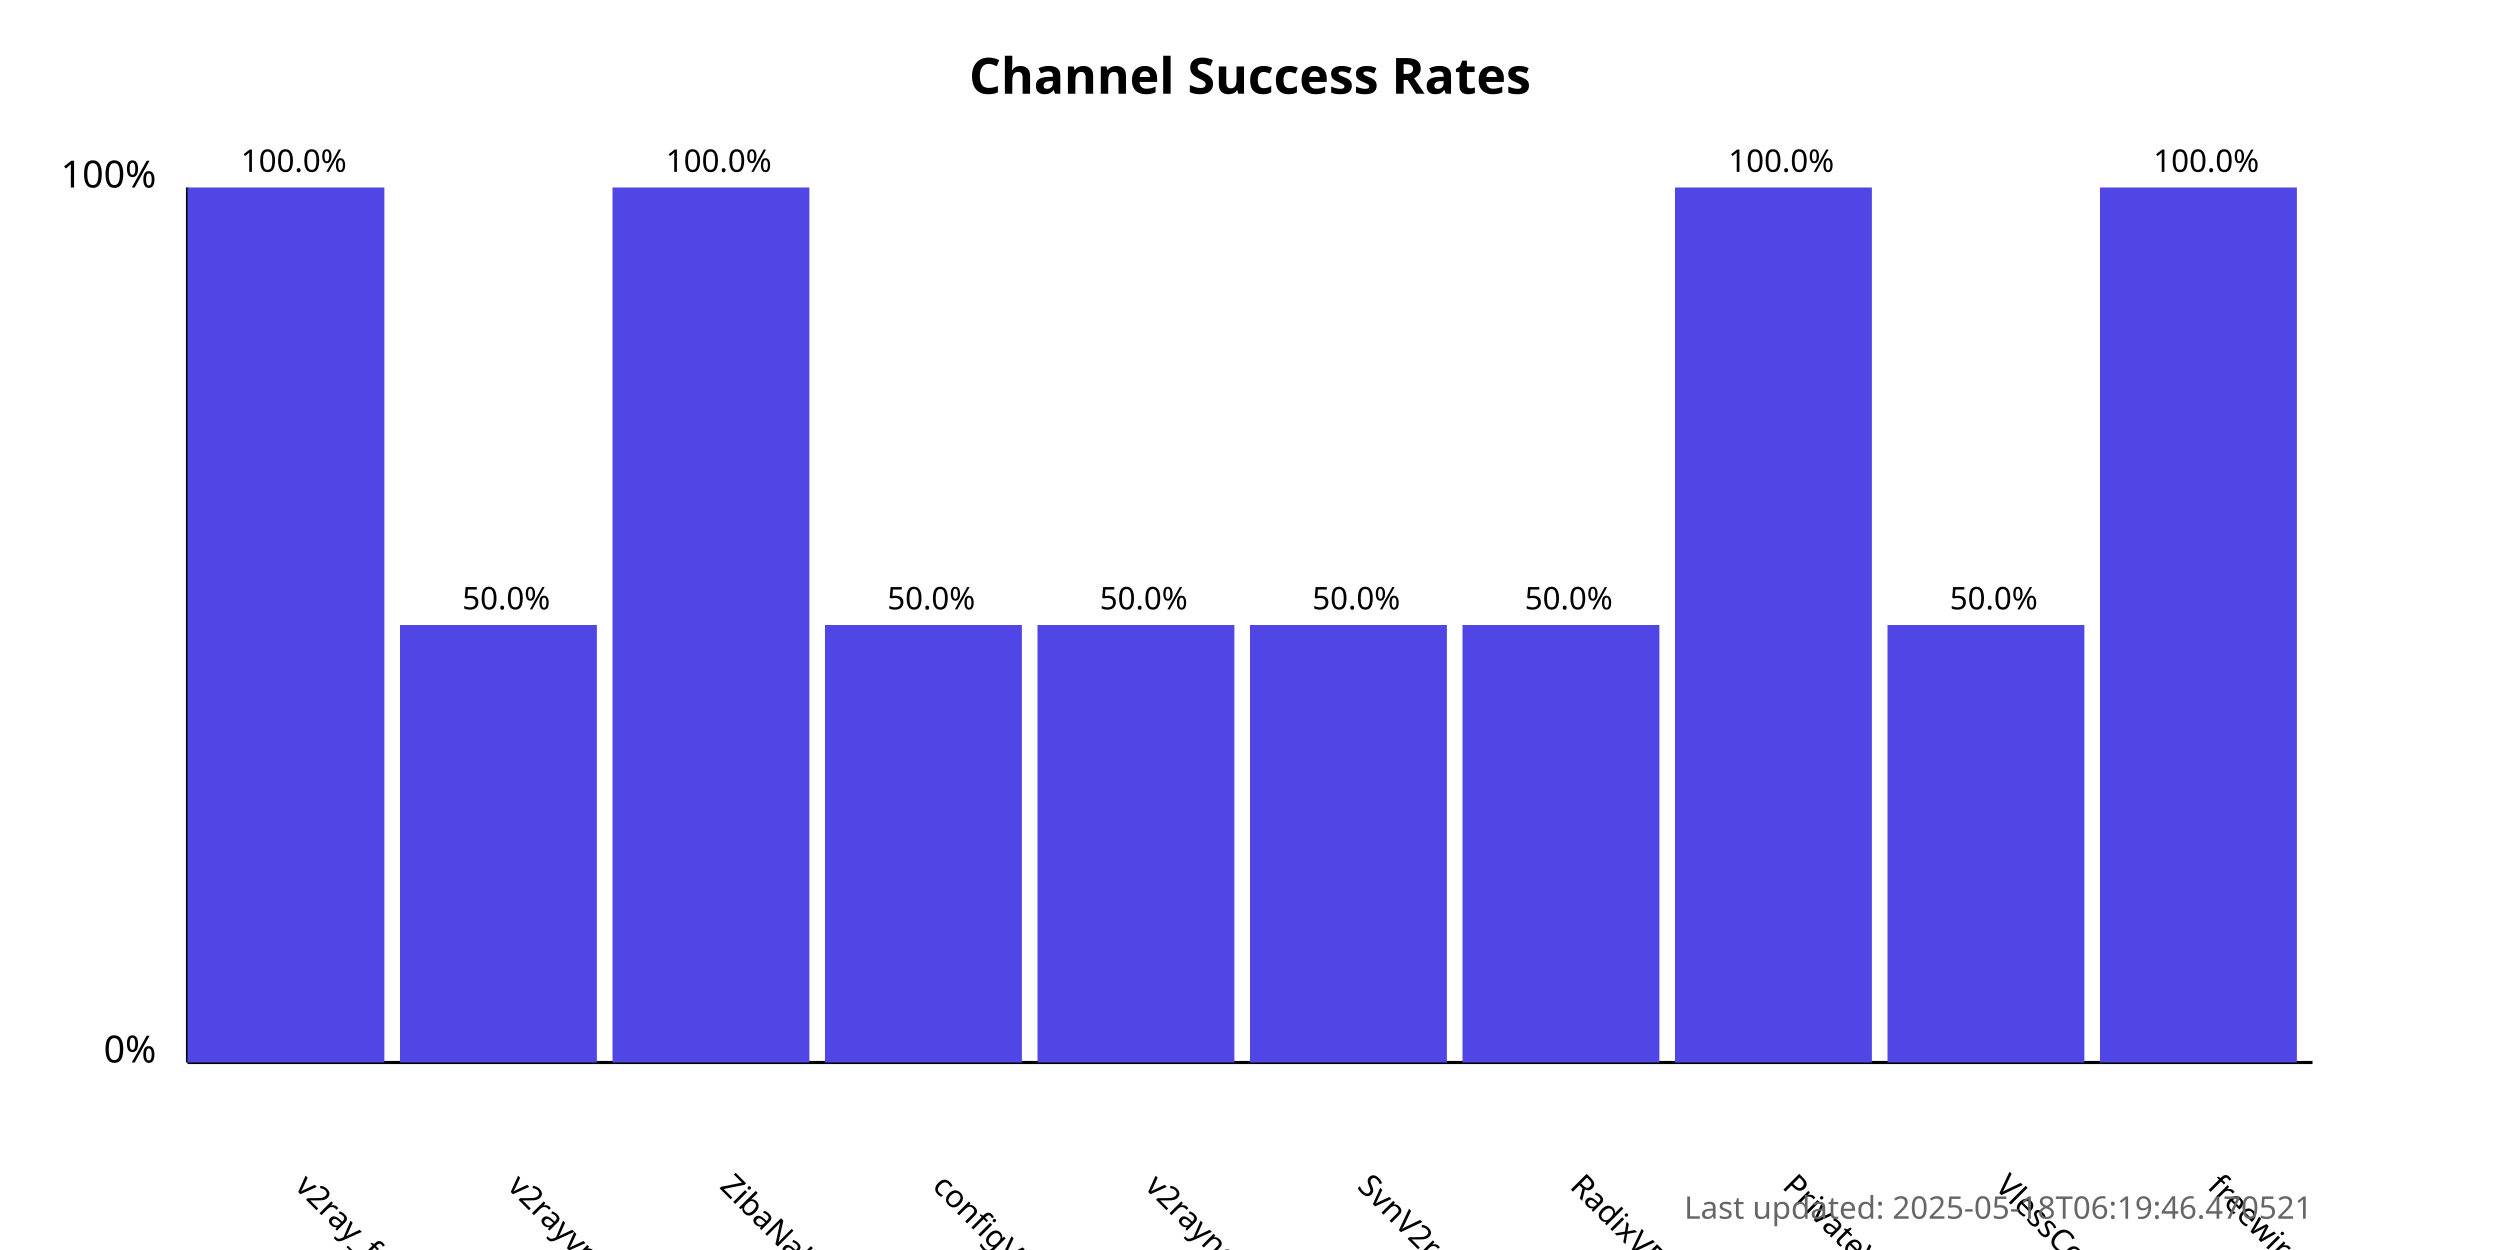
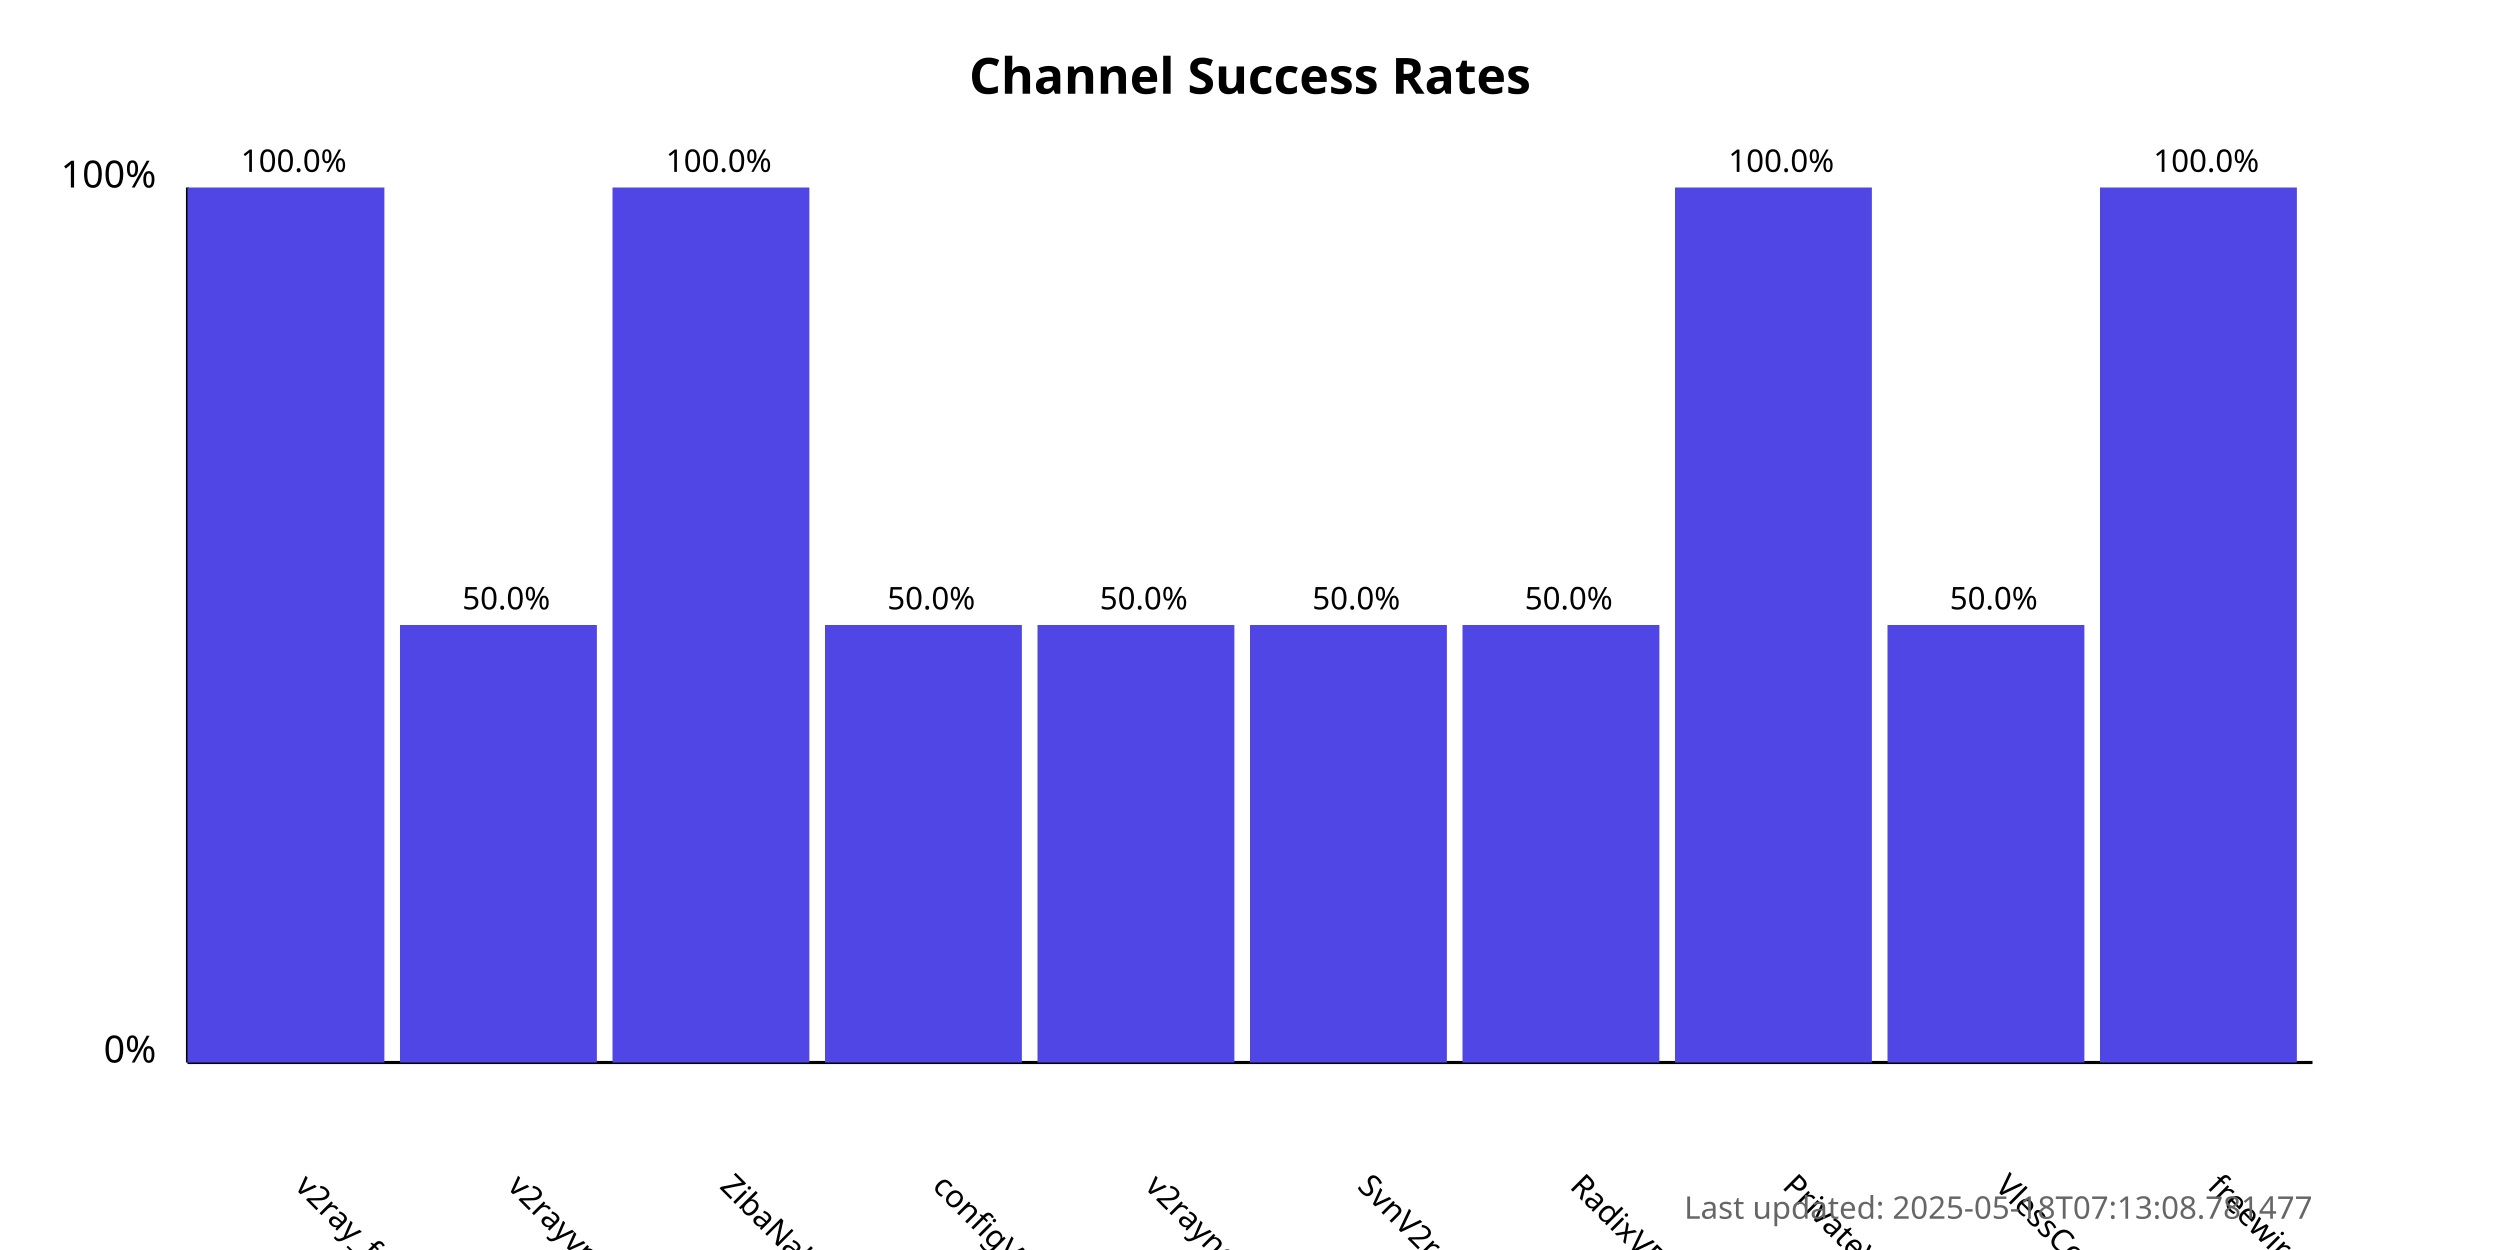
<svg xmlns="http://www.w3.org/2000/svg" width="800" height="400">
  <style>
            .chart-title { font: bold 16px sans-serif; }
            .axis-label { font: 12px sans-serif; }
            .tick-label { font: 10px sans-serif; }
            .bar { fill: #4f46e5; }
            .bar:hover { fill: #6366f1; }
            .timestamp { font: 10px sans-serif; fill: #666; }
        </style>
  <text x="400.0" y="30" text-anchor="middle" class="chart-title">
            Channel Success Rates
        </text>
  <line x1="60" y1="340" x2="60" y2="60" stroke="black" stroke-width="1" />
  <line x1="60" y1="340" x2="740" y2="340" stroke="black" stroke-width="1" />
  <text x="50" y="340" text-anchor="end" class="axis-label">0%</text>
  <text x="50" y="60" text-anchor="end" class="axis-label">100%</text>
  <g>
    <rect x="60" y="60.0" width="63.0" height="280.0" class="bar" />
    <text x="94.0" y="380" transform="rotate(45, 94.0, 380)" text-anchor="start" class="tick-label">
                v2ray_free_conf
            </text>
    <text x="94.0" y="55.0" text-anchor="middle" class="tick-label">
                100.0%
            </text>
  </g>
  <g>
    <rect x="128.0" y="200.0" width="63.0" height="140.0" class="bar" />
    <text x="162.0" y="380" transform="rotate(45, 162.0, 380)" text-anchor="start" class="tick-label">
                v2rayvpno
            </text>
    <text x="162.0" y="195.0" text-anchor="middle" class="tick-label">
                50.0%
            </text>
  </g>
  <g>
    <rect x="196.0" y="60.0" width="63.0" height="280.0" class="bar" />
    <text x="230.0" y="380" transform="rotate(45, 230.0, 380)" text-anchor="start" class="tick-label">
                ZibaNabz
            </text>
    <text x="230.0" y="55.0" text-anchor="middle" class="tick-label">
                100.0%
            </text>
  </g>
  <g>
    <rect x="264.0" y="200.0" width="63.0" height="140.0" class="bar" />
    <text x="298.0" y="380" transform="rotate(45, 298.0, 380)" text-anchor="start" class="tick-label">
                configV2rayForFree
            </text>
    <text x="298.0" y="195.0" text-anchor="middle" class="tick-label">
                50.0%
            </text>
  </g>
  <g>
    <rect x="332.0" y="200.0" width="63.0" height="140.0" class="bar" />
    <text x="366.0" y="380" transform="rotate(45, 366.0, 380)" text-anchor="start" class="tick-label">
                v2rayngvpn
            </text>
    <text x="366.0" y="195.0" text-anchor="middle" class="tick-label">
                50.0%
            </text>
  </g>
  <g>
    <rect x="400.0" y="200.0" width="63.0" height="140.0" class="bar" />
    <text x="434.0" y="380" transform="rotate(45, 434.0, 380)" text-anchor="start" class="tick-label">
                SvnV2ray
            </text>
    <text x="434.0" y="195.0" text-anchor="middle" class="tick-label">
                50.0%
            </text>
  </g>
  <g>
    <rect x="468.0" y="200.0" width="63.0" height="140.0" class="bar" />
    <text x="502.0" y="380" transform="rotate(45, 502.0, 380)" text-anchor="start" class="tick-label">
                RadixVPN
            </text>
    <text x="502.0" y="195.0" text-anchor="middle" class="tick-label">
                50.0%
            </text>
  </g>
  <g>
    <rect x="536.0" y="60.0" width="63.0" height="280.0" class="bar" />
    <text x="570.0" y="380" transform="rotate(45, 570.0, 380)" text-anchor="start" class="tick-label">
                PrivateVPNs
            </text>
    <text x="570.0" y="55.0" text-anchor="middle" class="tick-label">
                100.0%
            </text>
  </g>
  <g>
    <rect x="604.0" y="200.0" width="63.0" height="140.0" class="bar" />
    <text x="638.0" y="380" transform="rotate(45, 638.0, 380)" text-anchor="start" class="tick-label">
                VlessConfig
            </text>
    <text x="638.0" y="195.0" text-anchor="middle" class="tick-label">
                50.0%
            </text>
  </g>
  <g>
    <rect x="672.0" y="60.0" width="63.0" height="280.0" class="bar" />
    <text x="706.0" y="380" transform="rotate(45, 706.0, 380)" text-anchor="start" class="tick-label">
                freewireguard
            </text>
    <text x="706.0" y="55.0" text-anchor="middle" class="tick-label">
                100.0%
            </text>
  </g>
  <text x="740" y="390" text-anchor="end" class="timestamp">
-             Last updated: 2025-05-18T06:19:46.470521
+             Last updated: 2025-05-18T07:13:08.781477
        </text>
</svg>
